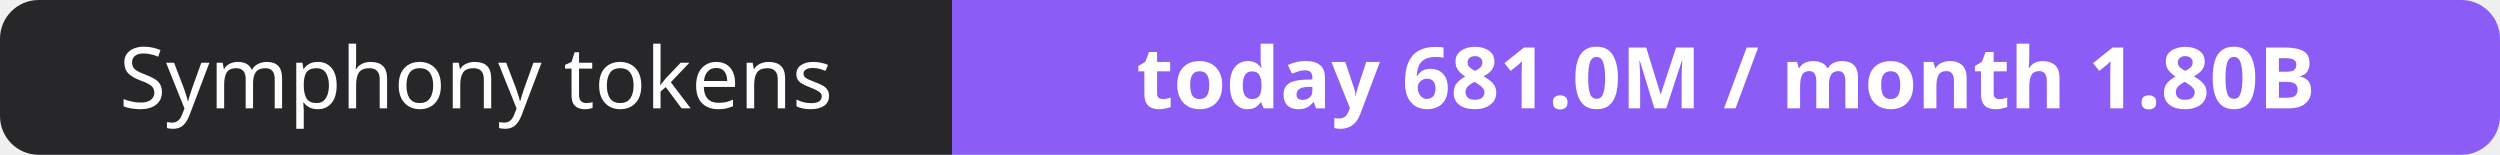
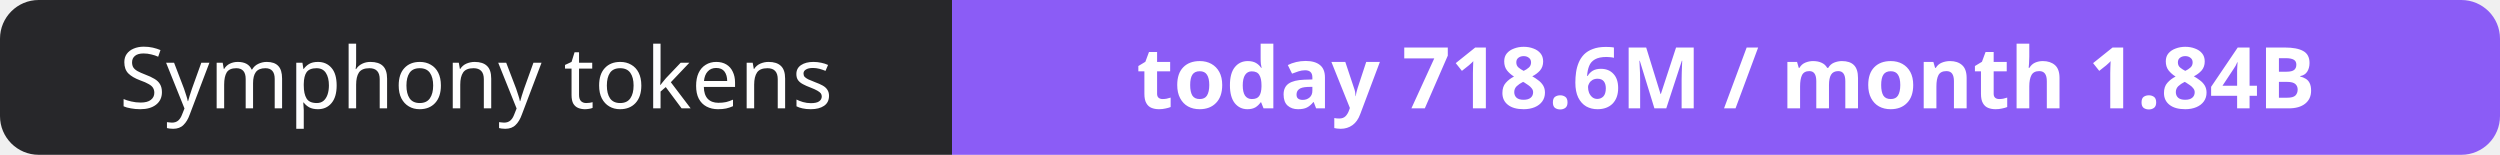
- <svg xmlns="http://www.w3.org/2000/svg" width="323" height="20" role="img" aria-label="Symphony tokens: today 681.0M / month 1.80B">
+ <svg xmlns="http://www.w3.org/2000/svg" width="323" height="20" role="img" aria-label="Symphony tokens: today 718.6M / month 1.84B">
  <clipPath id="r">
    <rect width="323" height="20" rx="5" fill="#fff" />
  </clipPath>
  <g clip-path="url(#r)">
    <rect width="123" height="20" fill="#27272a" />
    <rect x="123" width="200" height="20" fill="#8b5cf6" />
  </g>
  <g fill="#fff" text-anchor="middle" font-family="Verdana,Geneva,sans-serif" font-size="11">
    <text x="61.5" y="14">Symphony tokens</text>
-     <text x="223.0" y="14" font-weight="700">today 681.0M / month 1.80B</text>
+     <text x="223.0" y="14" font-weight="700">today 718.6M / month 1.84B</text>
  </g>
</svg>
